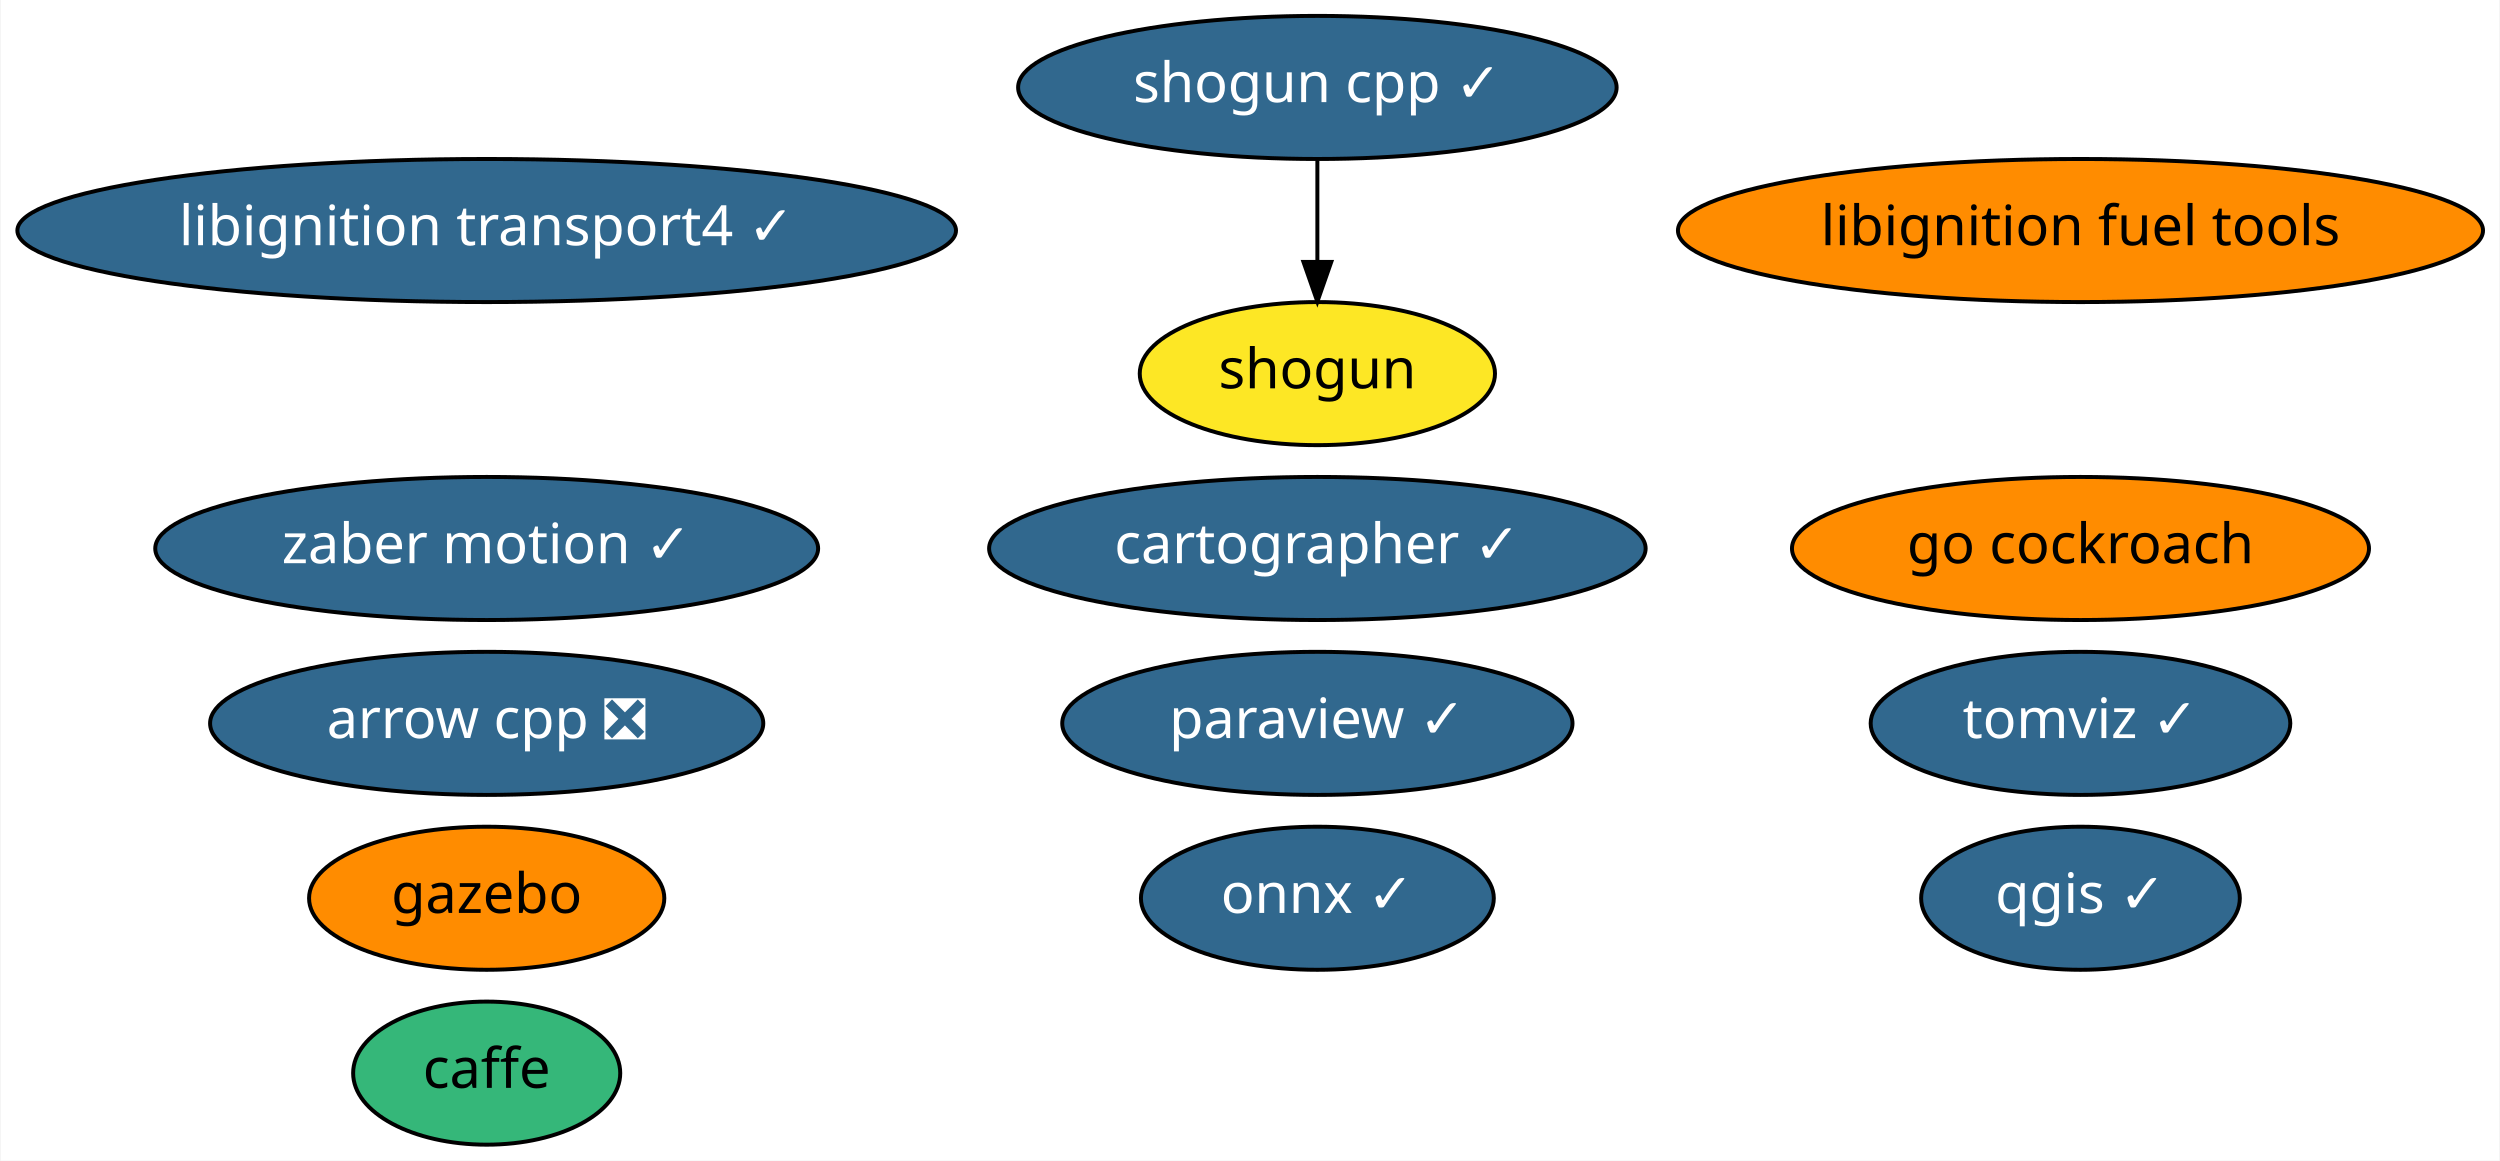
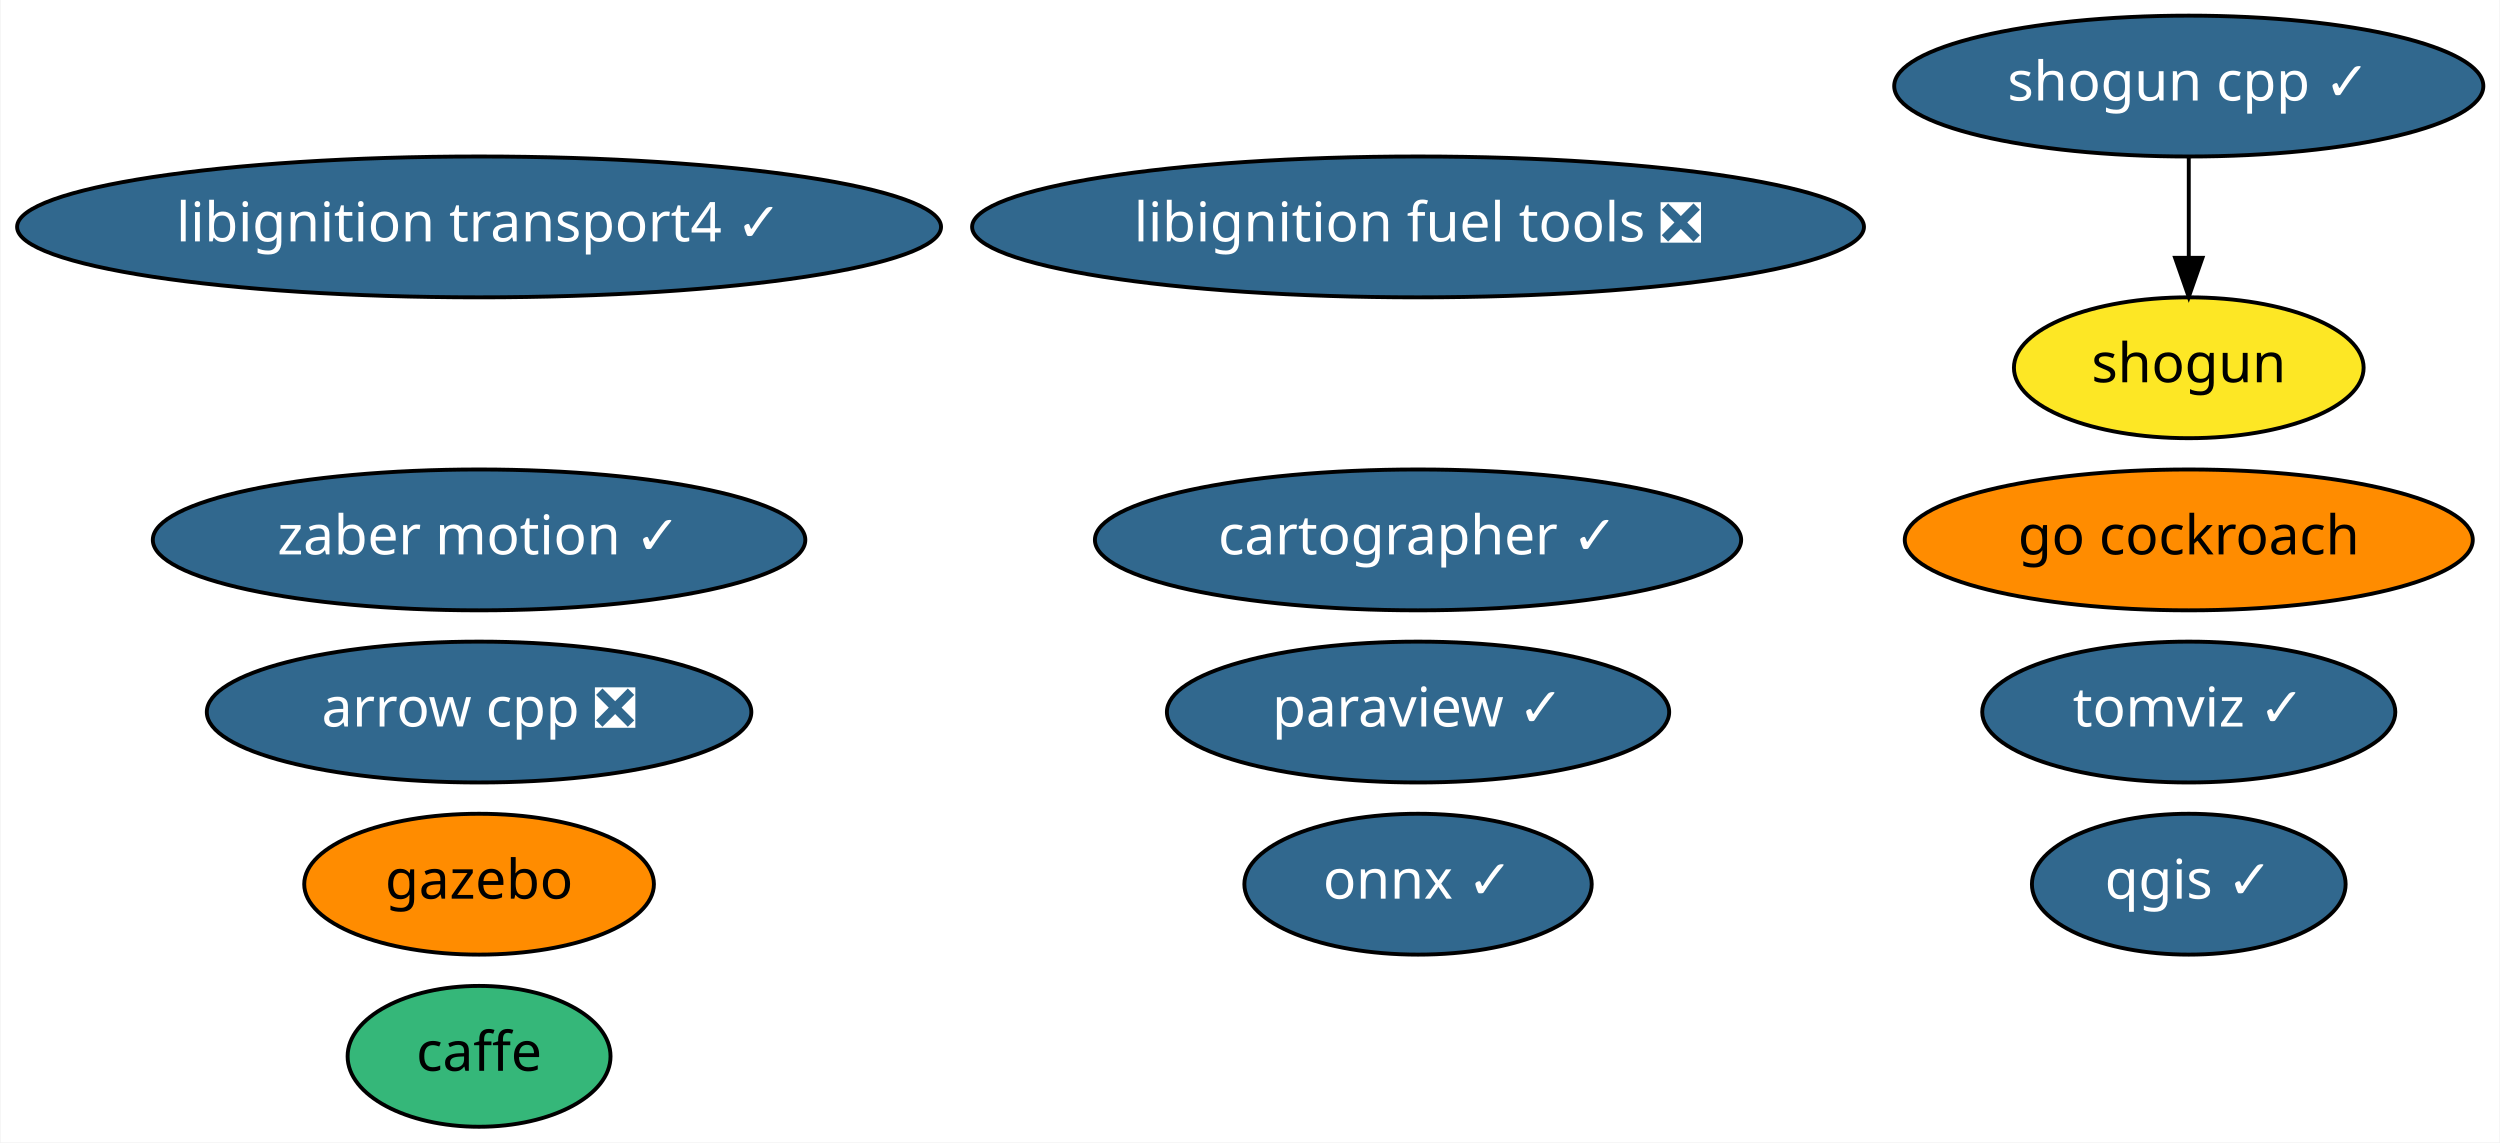
- <svg xmlns="http://www.w3.org/2000/svg" xmlns:xlink="http://www.w3.org/1999/xlink" width="629pt" height="292pt" viewBox="0.00 0.00 628.68 292.00">
+ <svg xmlns="http://www.w3.org/2000/svg" xmlns:xlink="http://www.w3.org/1999/xlink" width="639pt" height="292pt" viewBox="0.00 0.00 638.68 292.00">
  <g id="graph0" class="graph" transform="scale(1 1) rotate(0) translate(4 288)">
-     <polygon fill="white" stroke="transparent" points="-4,4 -4,-288 624.68,-288 624.68,4 -4,4" />
+     <polygon fill="white" stroke="transparent" points="-4,4 -4,-288 634.68,-288 634.68,4 -4,4" />
    <g id="node1" class="node">
      <g id="a_node1">
        <a xlink:href="https://github.com/conda-forge/arrow-cpp-feedstock/pull/359" xlink:title="arrow cpp ❎">
          <ellipse fill="#31688e" stroke="black" cx="118.29" cy="-106" rx="69.59" ry="18" />
          <text text-anchor="middle" x="118.29" y="-102.3" font-family="Times-Roman" font-size="14.00" fill="white">arrow cpp ❎</text>
        </a>
      </g>
    </g>
    <g id="node2" class="node">
      <g id="a_node2">
        <a xlink:href="https://github.com/conda-forge/caffe-feedstock" xlink:title="caffe">
          <ellipse fill="#35b779" stroke="black" cx="118.29" cy="-18" rx="33.6" ry="18" />
          <text text-anchor="middle" x="118.29" y="-14.3" font-family="Times-Roman" font-size="14.00">caffe</text>
        </a>
      </g>
    </g>
    <g id="node3" class="node">
      <g id="a_node3">
        <a xlink:href="https://github.com/conda-forge/onnx-feedstock/pull/54" xlink:title="onnx ✓">
-           <ellipse fill="#31688e" stroke="black" cx="327.29" cy="-62" rx="44.39" ry="18" />
-           <text text-anchor="middle" x="327.29" y="-58.3" font-family="Times-Roman" font-size="14.00" fill="white">onnx ✓</text>
+           <ellipse fill="#31688e" stroke="black" cx="358.29" cy="-62" rx="44.39" ry="18" />
+           <text text-anchor="middle" x="358.29" y="-58.3" font-family="Times-Roman" font-size="14.00" fill="white">onnx ✓</text>
        </a>
      </g>
    </g>
    <g id="node4" class="node">
      <g id="a_node4">
        <a xlink:href="https://github.com/conda-forge/paraview-feedstock/pull/119" xlink:title="paraview ✓">
-           <ellipse fill="#31688e" stroke="black" cx="327.29" cy="-106" rx="64.19" ry="18" />
-           <text text-anchor="middle" x="327.29" y="-102.3" font-family="Times-Roman" font-size="14.00" fill="white">paraview ✓</text>
+           <ellipse fill="#31688e" stroke="black" cx="358.29" cy="-106" rx="64.19" ry="18" />
+           <text text-anchor="middle" x="358.29" y="-102.3" font-family="Times-Roman" font-size="14.00" fill="white">paraview ✓</text>
        </a>
      </g>
    </g>
    <g id="node5" class="node">
      <g id="a_node5">
        <a xlink:href="https://github.com/conda-forge/qgis-feedstock/pull/175" xlink:title="qgis ✓">
-           <ellipse fill="#31688e" stroke="black" cx="519.29" cy="-62" rx="40.09" ry="18" />
-           <text text-anchor="middle" x="519.29" y="-58.3" font-family="Times-Roman" font-size="14.00" fill="white">qgis ✓</text>
+           <ellipse fill="#31688e" stroke="black" cx="555.29" cy="-62" rx="40.09" ry="18" />
+           <text text-anchor="middle" x="555.29" y="-58.3" font-family="Times-Roman" font-size="14.00" fill="white">qgis ✓</text>
        </a>
      </g>
    </g>
    <g id="node6" class="node">
      <g id="a_node6">
        <a xlink:href="https://github.com/conda-forge/shogun-feedstock" xlink:title="shogun">
-           <ellipse fill="#fde725" stroke="black" cx="327.29" cy="-194" rx="44.69" ry="18" />
-           <text text-anchor="middle" x="327.29" y="-190.3" font-family="Times-Roman" font-size="14.00">shogun</text>
+           <ellipse fill="#fde725" stroke="black" cx="555.29" cy="-194" rx="44.69" ry="18" />
+           <text text-anchor="middle" x="555.29" y="-190.3" font-family="Times-Roman" font-size="14.00">shogun</text>
        </a>
      </g>
    </g>
    <g id="node7" class="node">
      <g id="a_node7">
        <a xlink:href="https://github.com/conda-forge/shogun-cpp-feedstock/pull/44" xlink:title="shogun cpp ✓">
-           <ellipse fill="#31688e" stroke="black" cx="327.29" cy="-266" rx="75.29" ry="18" />
-           <text text-anchor="middle" x="327.29" y="-262.3" font-family="Times-Roman" font-size="14.00" fill="white">shogun cpp ✓</text>
+           <ellipse fill="#31688e" stroke="black" cx="555.29" cy="-266" rx="75.29" ry="18" />
+           <text text-anchor="middle" x="555.29" y="-262.3" font-family="Times-Roman" font-size="14.00" fill="white">shogun cpp ✓</text>
        </a>
      </g>
    </g>
    <g id="edge1" class="edge">
-       <path fill="none" stroke="black" d="M327.29,-247.7C327.29,-239.98 327.29,-230.71 327.29,-222.11" />
-       <polygon fill="black" stroke="black" points="330.79,-222.1 327.29,-212.1 323.79,-222.1 330.79,-222.1" />
+       <path fill="none" stroke="black" d="M555.29,-247.7C555.29,-239.98 555.29,-230.71 555.29,-222.11" />
+       <polygon fill="black" stroke="black" points="558.79,-222.1 555.29,-212.1 551.79,-222.1 558.79,-222.1" />
    </g>
    <g id="node8" class="node">
      <g id="a_node8">
        <a xlink:href="https://github.com/conda-forge/libignition-transport4-feedstock/pull/28" xlink:title="libignition transport4 ✓">
          <ellipse fill="#31688e" stroke="black" cx="118.29" cy="-230" rx="118.08" ry="18" />
          <text text-anchor="middle" x="118.29" y="-226.3" font-family="Times-Roman" font-size="14.00" fill="white">libignition transport4 ✓</text>
        </a>
      </g>
    </g>
    <g id="node9" class="node">
      <g id="a_node9">
        <a xlink:href="https://github.com/conda-forge/gazebo-feedstock" xlink:title="gazebo">
          <ellipse fill="#ff8c00" stroke="black" cx="118.29" cy="-62" rx="44.69" ry="18" />
          <text text-anchor="middle" x="118.29" y="-58.3" font-family="Times-Roman" font-size="14.00">gazebo</text>
        </a>
      </g>
    </g>
    <g id="node10" class="node">
      <g id="a_node10">
-         <a xlink:href="https://github.com/conda-forge/libignition-fuel-tools-feedstock" xlink:title="libignition fuel tools">
-           <ellipse fill="#ff8c00" stroke="black" cx="519.29" cy="-230" rx="101.28" ry="18" />
-           <text text-anchor="middle" x="519.29" y="-226.3" font-family="Times-Roman" font-size="14.00">libignition fuel tools</text>
+         <a xlink:href="https://github.com/conda-forge/libignition-fuel-tools-feedstock/pull/28" xlink:title="libignition fuel tools ❎">
+           <ellipse fill="#31688e" stroke="black" cx="358.29" cy="-230" rx="113.98" ry="18" />
+           <text text-anchor="middle" x="358.29" y="-226.3" font-family="Times-Roman" font-size="14.00" fill="white">libignition fuel tools ❎</text>
        </a>
      </g>
    </g>
    <g id="node11" class="node">
      <g id="a_node11">
        <a xlink:href="https://github.com/conda-forge/zaber-motion-feedstock/pull/32" xlink:title="zaber motion ✓">
          <ellipse fill="#31688e" stroke="black" cx="118.29" cy="-150" rx="83.39" ry="18" />
          <text text-anchor="middle" x="118.29" y="-146.3" font-family="Times-Roman" font-size="14.00" fill="white">zaber motion ✓</text>
        </a>
      </g>
    </g>
    <g id="node12" class="node">
      <g id="a_node12">
        <a xlink:href="https://github.com/conda-forge/go-cockroach-feedstock" xlink:title="go cockroach">
-           <ellipse fill="#ff8c00" stroke="black" cx="519.29" cy="-150" rx="72.59" ry="18" />
-           <text text-anchor="middle" x="519.29" y="-146.3" font-family="Times-Roman" font-size="14.00">go cockroach</text>
+           <ellipse fill="#ff8c00" stroke="black" cx="555.29" cy="-150" rx="72.59" ry="18" />
+           <text text-anchor="middle" x="555.29" y="-146.3" font-family="Times-Roman" font-size="14.00">go cockroach</text>
        </a>
      </g>
    </g>
    <g id="node13" class="node">
      <g id="a_node13">
        <a xlink:href="https://github.com/conda-forge/cartographer-feedstock/pull/12" xlink:title="cartographer ✓">
-           <ellipse fill="#31688e" stroke="black" cx="327.29" cy="-150" rx="82.59" ry="18" />
-           <text text-anchor="middle" x="327.29" y="-146.3" font-family="Times-Roman" font-size="14.00" fill="white">cartographer ✓</text>
+           <ellipse fill="#31688e" stroke="black" cx="358.29" cy="-150" rx="82.59" ry="18" />
+           <text text-anchor="middle" x="358.29" y="-146.3" font-family="Times-Roman" font-size="14.00" fill="white">cartographer ✓</text>
        </a>
      </g>
    </g>
    <g id="node14" class="node">
      <g id="a_node14">
        <a xlink:href="https://github.com/conda-forge/tomviz-feedstock/pull/5" xlink:title="tomviz ✓">
-           <ellipse fill="#31688e" stroke="black" cx="519.29" cy="-106" rx="52.79" ry="18" />
-           <text text-anchor="middle" x="519.29" y="-102.3" font-family="Times-Roman" font-size="14.00" fill="white">tomviz ✓</text>
+           <ellipse fill="#31688e" stroke="black" cx="555.29" cy="-106" rx="52.79" ry="18" />
+           <text text-anchor="middle" x="555.29" y="-102.3" font-family="Times-Roman" font-size="14.00" fill="white">tomviz ✓</text>
        </a>
      </g>
    </g>
  </g>
</svg>
